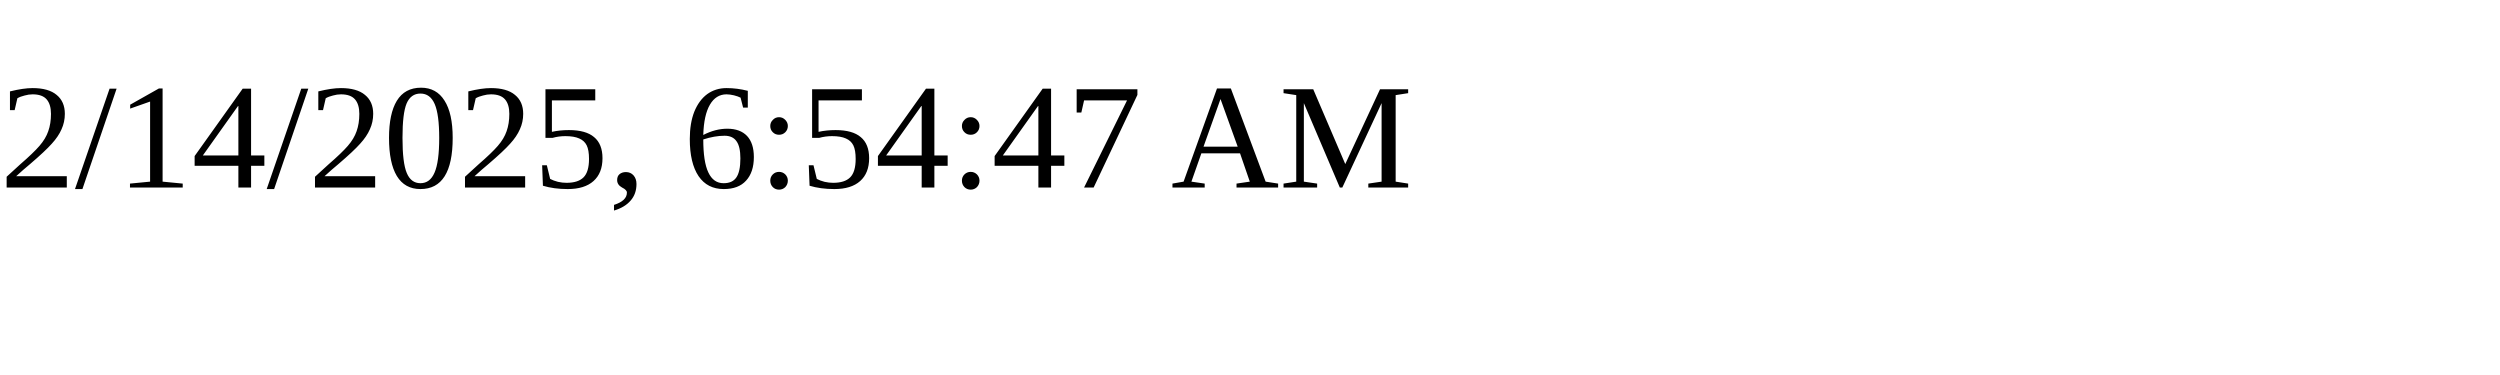
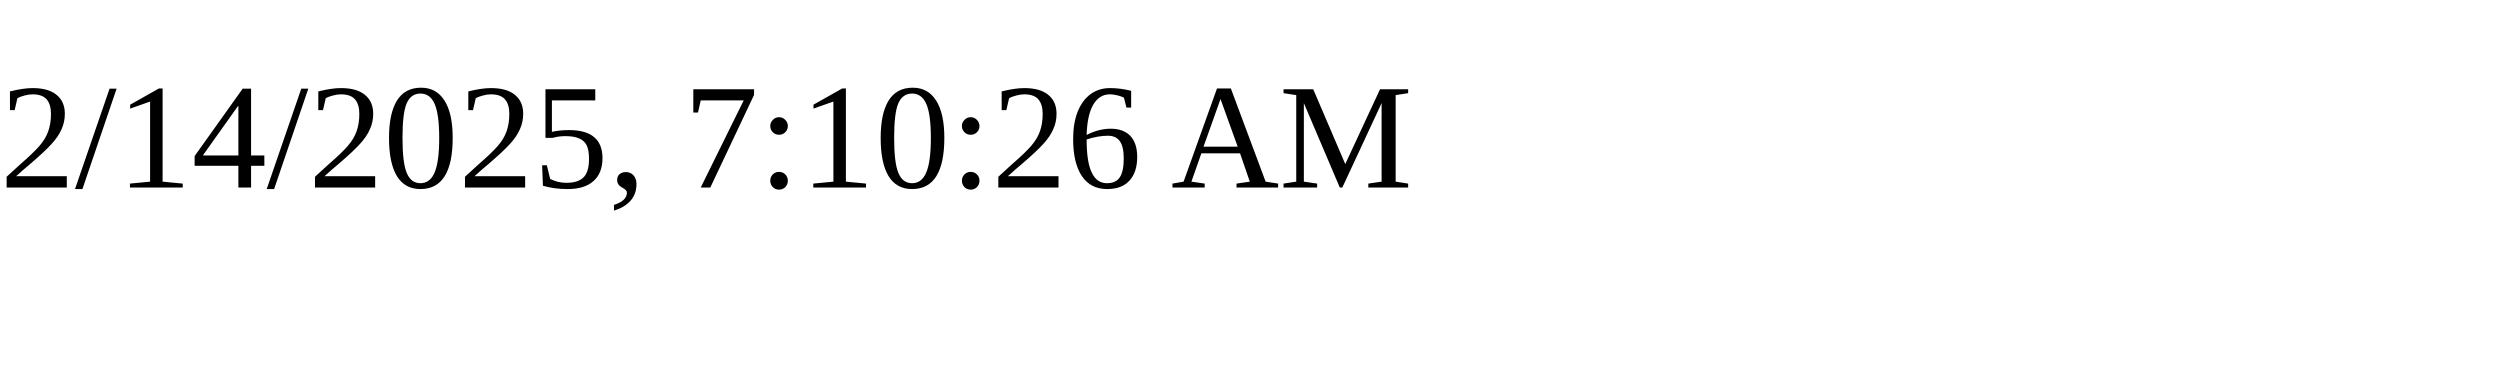
<svg xmlns="http://www.w3.org/2000/svg" height="30" width="200">
-   <text x="0" y="15">2/14/2025, 6:54:47 AM</text>
+   <text x="0" y="15">2/14/2025, 7:10:26 AM</text>
</svg>
